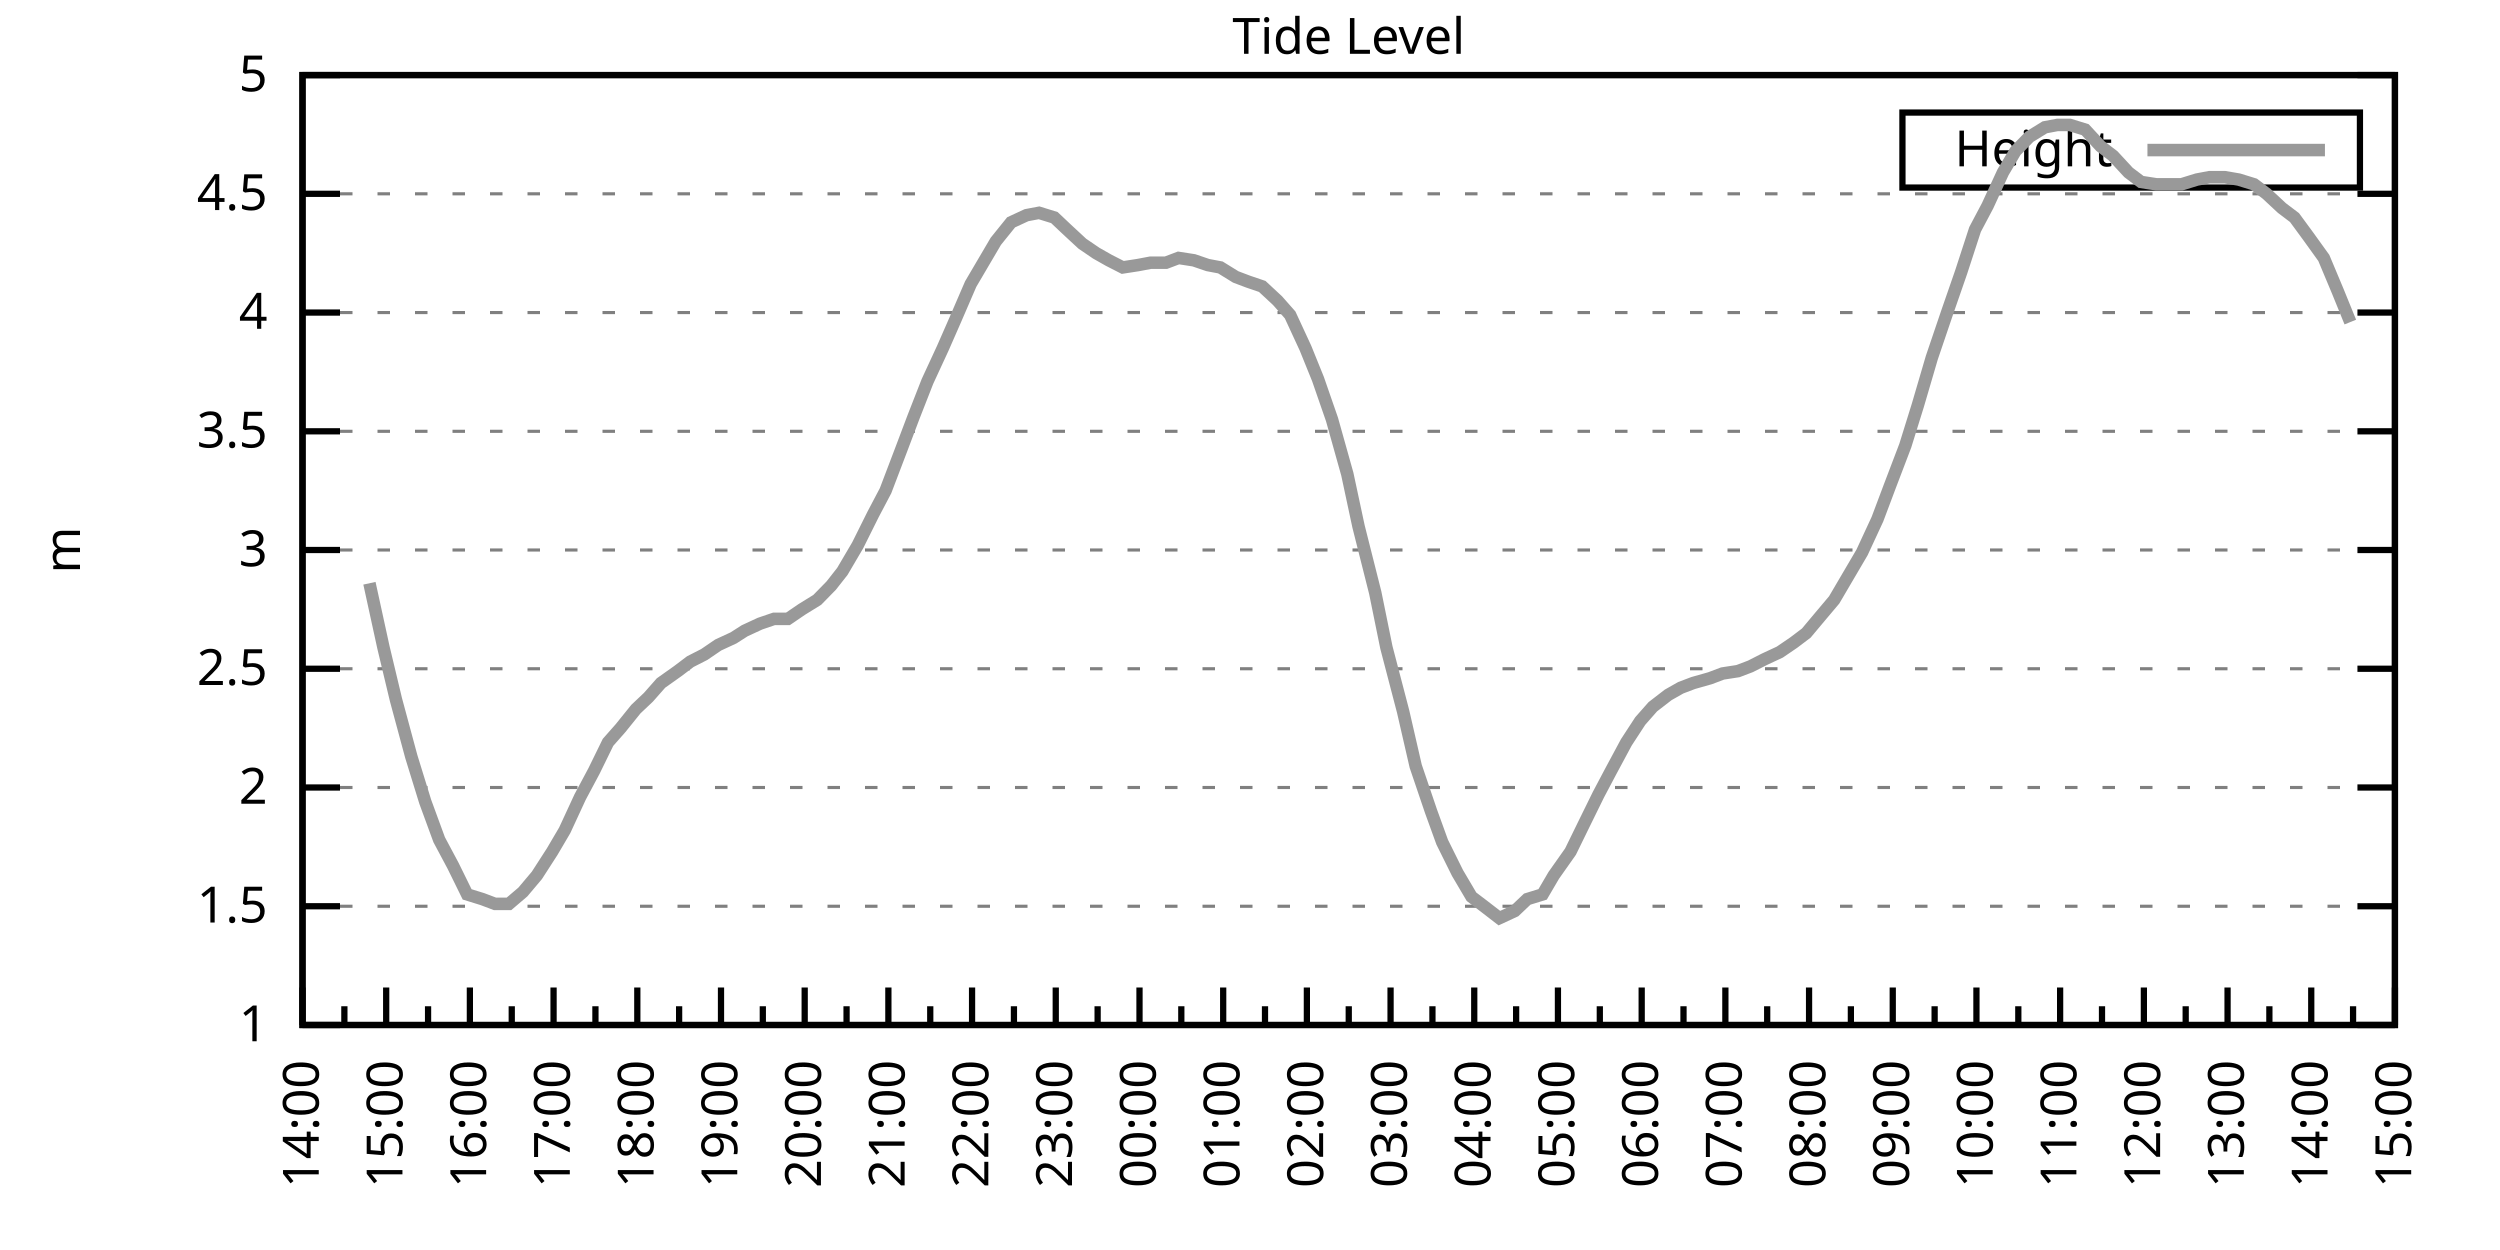
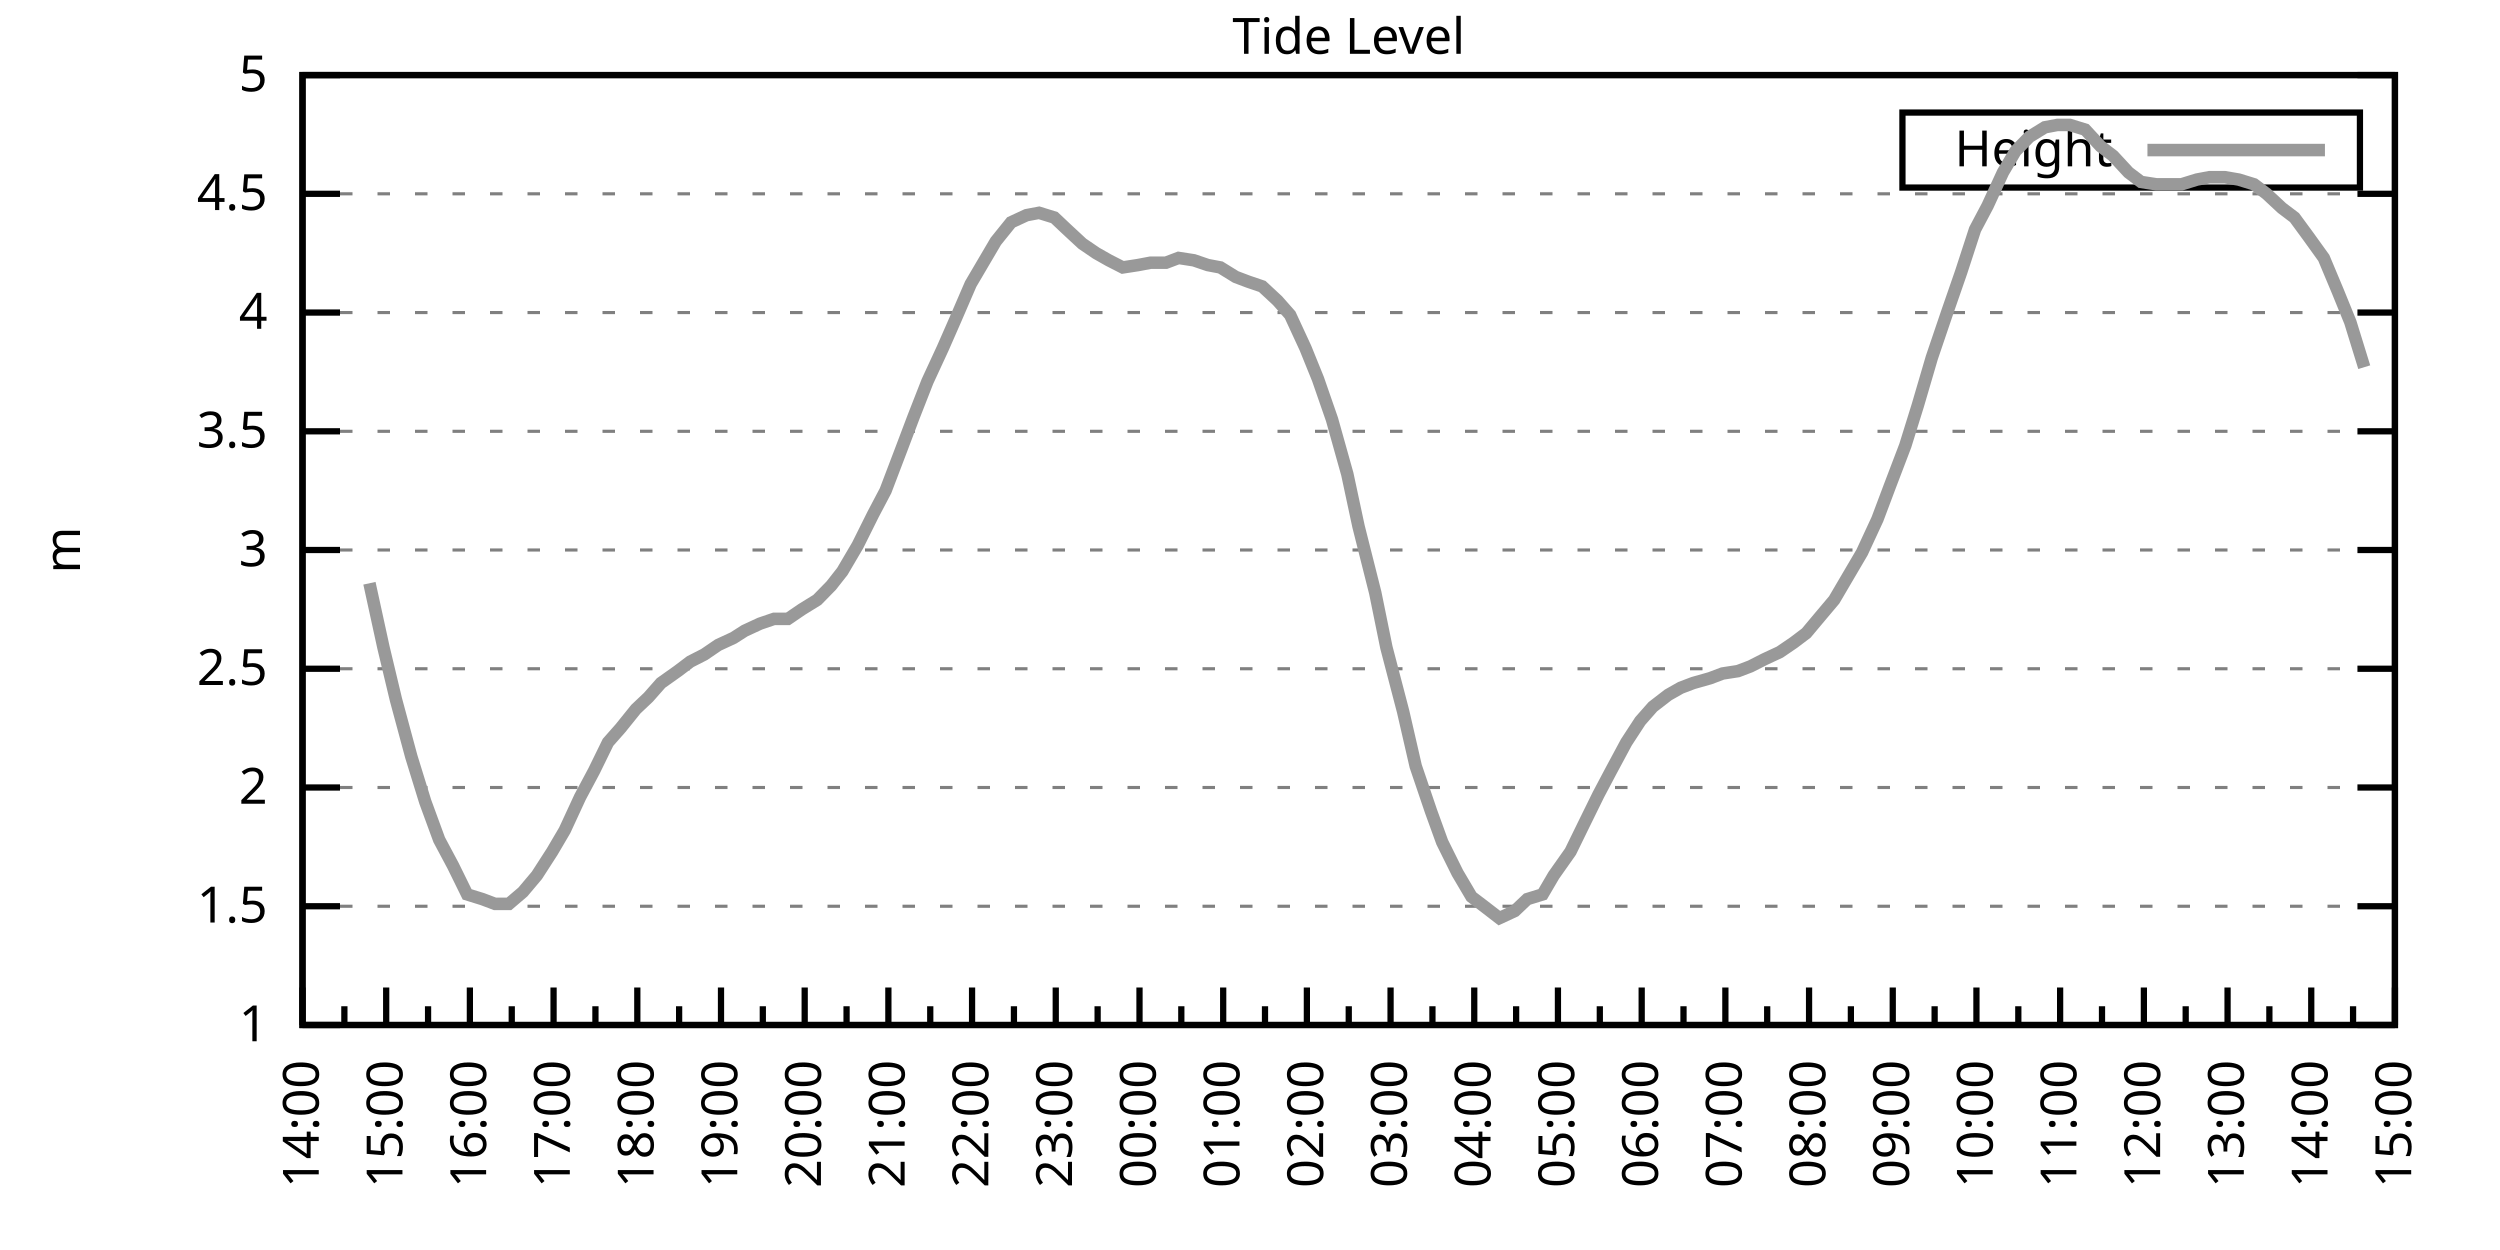
<svg xmlns="http://www.w3.org/2000/svg" xmlns:xlink="http://www.w3.org/1999/xlink" width="400" height="200" viewBox="0 0 400 200">
  <g id="gnuplot_canvas">
    <rect x="0" y="0" width="400" height="200" fill="none" />
    <defs>
      <circle id="gpDot" r="0.5" stroke-width="0.5" stroke="currentColor" />
      <path id="gpPt0" stroke-width="0.333" stroke="currentColor" d="M-1,0 h2 M0,-1 v2" />
      <path id="gpPt1" stroke-width="0.333" stroke="currentColor" d="M-1,-1 L1,1 M1,-1 L-1,1" />
      <path id="gpPt2" stroke-width="0.333" stroke="currentColor" d="M-1,0 L1,0 M0,-1 L0,1 M-1,-1 L1,1 M-1,1 L1,-1" />
      <rect id="gpPt3" stroke-width="0.333" stroke="currentColor" x="-1" y="-1" width="2" height="2" />
      <rect id="gpPt4" stroke-width="0.333" stroke="currentColor" fill="currentColor" x="-1" y="-1" width="2" height="2" />
      <circle id="gpPt5" stroke-width="0.333" stroke="currentColor" cx="0" cy="0" r="1" />
      <use xlink:href="#gpPt5" id="gpPt6" fill="currentColor" stroke="none" />
      <path id="gpPt7" stroke-width="0.333" stroke="currentColor" d="M0,-1.33 L-1.33,0.67 L1.33,0.67 z" />
      <use xlink:href="#gpPt7" id="gpPt8" fill="currentColor" stroke="none" />
      <use xlink:href="#gpPt7" id="gpPt9" stroke="currentColor" transform="rotate(180)" />
      <use xlink:href="#gpPt9" id="gpPt10" fill="currentColor" stroke="none" />
      <use xlink:href="#gpPt3" id="gpPt11" stroke="currentColor" transform="rotate(45)" />
      <use xlink:href="#gpPt11" id="gpPt12" fill="currentColor" stroke="none" />
      <path id="gpPt13" stroke-width="0.333" stroke="currentColor" d="M0,1.330 L1.265,0.411 L0.782,-1.067 L-0.782,-1.076 L-1.265,0.411 z" />
      <use xlink:href="#gpPt13" id="gpPt14" fill="currentColor" stroke="none" />
      <filter id="textbox" filterUnits="objectBoundingBox" x="0" y="0" height="1" width="1">
        <feFlood flood-color="white" flood-opacity="1" result="bgnd" />
        <feComposite in="SourceGraphic" in2="bgnd" operator="atop" />
      </filter>
      <filter id="greybox" filterUnits="objectBoundingBox" x="0" y="0" height="1" width="1">
        <feFlood flood-color="lightgrey" flood-opacity="1" result="grey" />
        <feComposite in="SourceGraphic" in2="grey" operator="atop" />
      </filter>
    </defs>
    <g fill="none" color="white" stroke="currentColor" stroke-width="1.00" stroke-linecap="butt" stroke-linejoin="miter">
</g>
    <g fill="none" color="black" stroke="currentColor" stroke-width="1.00" stroke-linecap="butt" stroke-linejoin="miter">
      <g stroke="none" shape-rendering="crispEdges">
        <polygon fill="rgb(255, 255, 255)" points="48.40,164.00 383.18,164.00 383.18,12.02 48.40,12.02 " />
      </g>
    </g>
    <g fill="none" color="black" stroke="currentColor" stroke-width="1.00" stroke-linecap="butt" stroke-linejoin="miter">
</g>
    <g fill="none" color="black" stroke="black" stroke-width="0.50" stroke-linecap="butt" stroke-linejoin="miter">
</g>
    <g fill="none" color="gray" stroke="currentColor" stroke-width="0.50" stroke-linecap="butt" stroke-linejoin="miter">
      <path stroke="gray" stroke-dasharray="2,4" class="gridline" d="M48.40,164.00 L383.19,164.00  " />
    </g>
    <g fill="none" color="gray" stroke="gray" stroke-width="1.00" stroke-linecap="butt" stroke-linejoin="miter">
</g>
    <g fill="none" color="black" stroke="currentColor" stroke-width="1.00" stroke-linecap="butt" stroke-linejoin="miter">
      <path stroke="black" d="M48.40,164.00 L54.40,164.00 M383.19,164.00 L377.19,164.00  " />
      <g transform="translate(42.80,166.60)" stroke="none" fill="black" font-family="Sans" font-size="8.00" text-anchor="end">
        <text>
          <tspan font-family="Sans"> 1</tspan>
        </text>
      </g>
    </g>
    <g fill="none" color="black" stroke="currentColor" stroke-width="1.00" stroke-linecap="butt" stroke-linejoin="miter">
</g>
    <g fill="none" color="black" stroke="black" stroke-width="0.50" stroke-linecap="butt" stroke-linejoin="miter">
</g>
    <g fill="none" color="gray" stroke="currentColor" stroke-width="0.50" stroke-linecap="butt" stroke-linejoin="miter">
      <path stroke="gray" stroke-dasharray="2,4" class="gridline" d="M48.40,145.00 L383.19,145.00  " />
    </g>
    <g fill="none" color="gray" stroke="gray" stroke-width="1.00" stroke-linecap="butt" stroke-linejoin="miter">
</g>
    <g fill="none" color="black" stroke="currentColor" stroke-width="1.00" stroke-linecap="butt" stroke-linejoin="miter">
      <path stroke="black" d="M48.40,145.00 L54.40,145.00 M383.19,145.00 L377.19,145.00  " />
      <g transform="translate(42.80,147.60)" stroke="none" fill="black" font-family="Sans" font-size="8.00" text-anchor="end">
        <text>
          <tspan font-family="Sans"> 1.5</tspan>
        </text>
      </g>
    </g>
    <g fill="none" color="black" stroke="currentColor" stroke-width="1.00" stroke-linecap="butt" stroke-linejoin="miter">
</g>
    <g fill="none" color="black" stroke="black" stroke-width="0.50" stroke-linecap="butt" stroke-linejoin="miter">
</g>
    <g fill="none" color="gray" stroke="currentColor" stroke-width="0.50" stroke-linecap="butt" stroke-linejoin="miter">
      <path stroke="gray" stroke-dasharray="2,4" class="gridline" d="M48.40,126.00 L383.19,126.00  " />
    </g>
    <g fill="none" color="gray" stroke="gray" stroke-width="1.00" stroke-linecap="butt" stroke-linejoin="miter">
</g>
    <g fill="none" color="black" stroke="currentColor" stroke-width="1.00" stroke-linecap="butt" stroke-linejoin="miter">
      <path stroke="black" d="M48.40,126.00 L54.40,126.00 M383.19,126.00 L377.19,126.00  " />
      <g transform="translate(42.80,128.60)" stroke="none" fill="black" font-family="Sans" font-size="8.00" text-anchor="end">
        <text>
          <tspan font-family="Sans"> 2</tspan>
        </text>
      </g>
    </g>
    <g fill="none" color="black" stroke="currentColor" stroke-width="1.00" stroke-linecap="butt" stroke-linejoin="miter">
</g>
    <g fill="none" color="black" stroke="black" stroke-width="0.50" stroke-linecap="butt" stroke-linejoin="miter">
</g>
    <g fill="none" color="gray" stroke="currentColor" stroke-width="0.50" stroke-linecap="butt" stroke-linejoin="miter">
      <path stroke="gray" stroke-dasharray="2,4" class="gridline" d="M48.40,107.00 L383.19,107.00  " />
    </g>
    <g fill="none" color="gray" stroke="gray" stroke-width="1.00" stroke-linecap="butt" stroke-linejoin="miter">
</g>
    <g fill="none" color="black" stroke="currentColor" stroke-width="1.00" stroke-linecap="butt" stroke-linejoin="miter">
      <path stroke="black" d="M48.40,107.00 L54.40,107.00 M383.19,107.00 L377.19,107.00  " />
      <g transform="translate(42.80,109.60)" stroke="none" fill="black" font-family="Sans" font-size="8.00" text-anchor="end">
        <text>
          <tspan font-family="Sans"> 2.5</tspan>
        </text>
      </g>
    </g>
    <g fill="none" color="black" stroke="currentColor" stroke-width="1.00" stroke-linecap="butt" stroke-linejoin="miter">
</g>
    <g fill="none" color="black" stroke="black" stroke-width="0.50" stroke-linecap="butt" stroke-linejoin="miter">
</g>
    <g fill="none" color="gray" stroke="currentColor" stroke-width="0.50" stroke-linecap="butt" stroke-linejoin="miter">
      <path stroke="gray" stroke-dasharray="2,4" class="gridline" d="M48.40,88.00 L383.19,88.00  " />
    </g>
    <g fill="none" color="gray" stroke="gray" stroke-width="1.00" stroke-linecap="butt" stroke-linejoin="miter">
</g>
    <g fill="none" color="black" stroke="currentColor" stroke-width="1.00" stroke-linecap="butt" stroke-linejoin="miter">
      <path stroke="black" d="M48.40,88.00 L54.40,88.00 M383.19,88.00 L377.19,88.00  " />
      <g transform="translate(42.80,90.60)" stroke="none" fill="black" font-family="Sans" font-size="8.00" text-anchor="end">
        <text>
          <tspan font-family="Sans"> 3</tspan>
        </text>
      </g>
    </g>
    <g fill="none" color="black" stroke="currentColor" stroke-width="1.00" stroke-linecap="butt" stroke-linejoin="miter">
</g>
    <g fill="none" color="black" stroke="black" stroke-width="0.50" stroke-linecap="butt" stroke-linejoin="miter">
</g>
    <g fill="none" color="gray" stroke="currentColor" stroke-width="0.50" stroke-linecap="butt" stroke-linejoin="miter">
      <path stroke="gray" stroke-dasharray="2,4" class="gridline" d="M48.40,69.01 L383.19,69.01  " />
    </g>
    <g fill="none" color="gray" stroke="gray" stroke-width="1.00" stroke-linecap="butt" stroke-linejoin="miter">
</g>
    <g fill="none" color="black" stroke="currentColor" stroke-width="1.00" stroke-linecap="butt" stroke-linejoin="miter">
      <path stroke="black" d="M48.40,69.01 L54.40,69.01 M383.19,69.01 L377.19,69.01  " />
      <g transform="translate(42.80,71.61)" stroke="none" fill="black" font-family="Sans" font-size="8.00" text-anchor="end">
        <text>
          <tspan font-family="Sans"> 3.5</tspan>
        </text>
      </g>
    </g>
    <g fill="none" color="black" stroke="currentColor" stroke-width="1.00" stroke-linecap="butt" stroke-linejoin="miter">
</g>
    <g fill="none" color="black" stroke="black" stroke-width="0.50" stroke-linecap="butt" stroke-linejoin="miter">
</g>
    <g fill="none" color="gray" stroke="currentColor" stroke-width="0.50" stroke-linecap="butt" stroke-linejoin="miter">
      <path stroke="gray" stroke-dasharray="2,4" class="gridline" d="M48.40,50.01 L383.19,50.01  " />
    </g>
    <g fill="none" color="gray" stroke="gray" stroke-width="1.00" stroke-linecap="butt" stroke-linejoin="miter">
</g>
    <g fill="none" color="black" stroke="currentColor" stroke-width="1.00" stroke-linecap="butt" stroke-linejoin="miter">
      <path stroke="black" d="M48.40,50.01 L54.40,50.01 M383.19,50.01 L377.19,50.01  " />
      <g transform="translate(42.80,52.61)" stroke="none" fill="black" font-family="Sans" font-size="8.00" text-anchor="end">
        <text>
          <tspan font-family="Sans"> 4</tspan>
        </text>
      </g>
    </g>
    <g fill="none" color="black" stroke="currentColor" stroke-width="1.00" stroke-linecap="butt" stroke-linejoin="miter">
</g>
    <g fill="none" color="black" stroke="black" stroke-width="0.50" stroke-linecap="butt" stroke-linejoin="miter">
</g>
    <g fill="none" color="gray" stroke="currentColor" stroke-width="0.50" stroke-linecap="butt" stroke-linejoin="miter">
      <path stroke="gray" stroke-dasharray="2,4" class="gridline" d="M48.40,31.01 L383.19,31.01  " />
    </g>
    <g fill="none" color="gray" stroke="gray" stroke-width="1.00" stroke-linecap="butt" stroke-linejoin="miter">
</g>
    <g fill="none" color="black" stroke="currentColor" stroke-width="1.00" stroke-linecap="butt" stroke-linejoin="miter">
      <path stroke="black" d="M48.40,31.01 L54.40,31.01 M383.19,31.01 L377.19,31.01  " />
      <g transform="translate(42.80,33.61)" stroke="none" fill="black" font-family="Sans" font-size="8.00" text-anchor="end">
        <text>
          <tspan font-family="Sans"> 4.5</tspan>
        </text>
      </g>
    </g>
    <g fill="none" color="black" stroke="currentColor" stroke-width="1.00" stroke-linecap="butt" stroke-linejoin="miter">
</g>
    <g fill="none" color="black" stroke="black" stroke-width="0.50" stroke-linecap="butt" stroke-linejoin="miter">
</g>
    <g fill="none" color="gray" stroke="currentColor" stroke-width="0.50" stroke-linecap="butt" stroke-linejoin="miter">
      <path stroke="gray" stroke-dasharray="2,4" class="gridline" d="M48.40,12.01 L383.19,12.01  " />
    </g>
    <g fill="none" color="gray" stroke="gray" stroke-width="1.00" stroke-linecap="butt" stroke-linejoin="miter">
</g>
    <g fill="none" color="black" stroke="currentColor" stroke-width="1.00" stroke-linecap="butt" stroke-linejoin="miter">
      <path stroke="black" d="M48.40,12.01 L54.40,12.01 M383.19,12.01 L377.19,12.01  " />
      <g transform="translate(42.80,14.61)" stroke="none" fill="black" font-family="Sans" font-size="8.00" text-anchor="end">
        <text>
          <tspan font-family="Sans"> 5</tspan>
        </text>
      </g>
    </g>
    <g fill="none" color="black" stroke="currentColor" stroke-width="1.00" stroke-linecap="butt" stroke-linejoin="miter">
      <path stroke="black" d="M48.40,164.00 L48.40,158.00  " />
      <g transform="translate(51.00,169.60) rotate(270)" stroke="none" fill="black" font-family="Sans" font-size="8.00" text-anchor="end">
        <text>
          <tspan font-family="Sans">14:00</tspan>
        </text>
      </g>
    </g>
    <g fill="none" color="black" stroke="currentColor" stroke-width="1.00" stroke-linecap="butt" stroke-linejoin="miter">
      <path stroke="black" d="M55.10,164.00 L55.10,161.00 M61.79,164.00 L61.79,158.00  " />
      <g transform="translate(64.39,169.60) rotate(270)" stroke="none" fill="black" font-family="Sans" font-size="8.00" text-anchor="end">
        <text>
          <tspan font-family="Sans">15:00</tspan>
        </text>
      </g>
    </g>
    <g fill="none" color="black" stroke="currentColor" stroke-width="1.00" stroke-linecap="butt" stroke-linejoin="miter">
      <path stroke="black" d="M68.49,164.00 L68.49,161.00 M75.18,164.00 L75.18,158.00  " />
      <g transform="translate(77.78,169.60) rotate(270)" stroke="none" fill="black" font-family="Sans" font-size="8.00" text-anchor="end">
        <text>
          <tspan font-family="Sans">16:00</tspan>
        </text>
      </g>
    </g>
    <g fill="none" color="black" stroke="currentColor" stroke-width="1.00" stroke-linecap="butt" stroke-linejoin="miter">
      <path stroke="black" d="M81.88,164.00 L81.88,161.00 M88.57,164.00 L88.57,158.00  " />
      <g transform="translate(91.17,169.60) rotate(270)" stroke="none" fill="black" font-family="Sans" font-size="8.00" text-anchor="end">
        <text>
          <tspan font-family="Sans">17:00</tspan>
        </text>
      </g>
    </g>
    <g fill="none" color="black" stroke="currentColor" stroke-width="1.00" stroke-linecap="butt" stroke-linejoin="miter">
      <path stroke="black" d="M95.27,164.00 L95.27,161.00 M101.97,164.00 L101.97,158.00  " />
      <g transform="translate(104.57,169.60) rotate(270)" stroke="none" fill="black" font-family="Sans" font-size="8.00" text-anchor="end">
        <text>
          <tspan font-family="Sans">18:00</tspan>
        </text>
      </g>
    </g>
    <g fill="none" color="black" stroke="currentColor" stroke-width="1.00" stroke-linecap="butt" stroke-linejoin="miter">
      <path stroke="black" d="M108.66,164.00 L108.66,161.00 M115.36,164.00 L115.36,158.00  " />
      <g transform="translate(117.96,169.60) rotate(270)" stroke="none" fill="black" font-family="Sans" font-size="8.00" text-anchor="end">
        <text>
          <tspan font-family="Sans">19:00</tspan>
        </text>
      </g>
    </g>
    <g fill="none" color="black" stroke="currentColor" stroke-width="1.00" stroke-linecap="butt" stroke-linejoin="miter">
      <path stroke="black" d="M122.05,164.00 L122.05,161.00 M128.75,164.00 L128.75,158.00  " />
      <g transform="translate(131.35,169.60) rotate(270)" stroke="none" fill="black" font-family="Sans" font-size="8.00" text-anchor="end">
        <text>
          <tspan font-family="Sans">20:00</tspan>
        </text>
      </g>
    </g>
    <g fill="none" color="black" stroke="currentColor" stroke-width="1.00" stroke-linecap="butt" stroke-linejoin="miter">
      <path stroke="black" d="M135.45,164.00 L135.45,161.00 M142.14,164.00 L142.14,158.00  " />
      <g transform="translate(144.74,169.60) rotate(270)" stroke="none" fill="black" font-family="Sans" font-size="8.00" text-anchor="end">
        <text>
          <tspan font-family="Sans">21:00</tspan>
        </text>
      </g>
    </g>
    <g fill="none" color="black" stroke="currentColor" stroke-width="1.00" stroke-linecap="butt" stroke-linejoin="miter">
      <path stroke="black" d="M148.84,164.00 L148.84,161.00 M155.53,164.00 L155.53,158.00  " />
      <g transform="translate(158.13,169.60) rotate(270)" stroke="none" fill="black" font-family="Sans" font-size="8.00" text-anchor="end">
        <text>
          <tspan font-family="Sans">22:00</tspan>
        </text>
      </g>
    </g>
    <g fill="none" color="black" stroke="currentColor" stroke-width="1.00" stroke-linecap="butt" stroke-linejoin="miter">
      <path stroke="black" d="M162.23,164.00 L162.23,161.00 M168.92,164.00 L168.92,158.00  " />
      <g transform="translate(171.52,169.60) rotate(270)" stroke="none" fill="black" font-family="Sans" font-size="8.00" text-anchor="end">
        <text>
          <tspan font-family="Sans">23:00</tspan>
        </text>
      </g>
    </g>
    <g fill="none" color="black" stroke="currentColor" stroke-width="1.00" stroke-linecap="butt" stroke-linejoin="miter">
      <path stroke="black" d="M175.62,164.00 L175.62,161.00 M182.32,164.00 L182.32,158.00  " />
      <g transform="translate(184.92,169.60) rotate(270)" stroke="none" fill="black" font-family="Sans" font-size="8.00" text-anchor="end">
        <text>
          <tspan font-family="Sans">00:00</tspan>
        </text>
      </g>
    </g>
    <g fill="none" color="black" stroke="currentColor" stroke-width="1.00" stroke-linecap="butt" stroke-linejoin="miter">
      <path stroke="black" d="M189.01,164.00 L189.01,161.00 M195.71,164.00 L195.71,158.00  " />
      <g transform="translate(198.31,169.60) rotate(270)" stroke="none" fill="black" font-family="Sans" font-size="8.00" text-anchor="end">
        <text>
          <tspan font-family="Sans">01:00</tspan>
        </text>
      </g>
    </g>
    <g fill="none" color="black" stroke="currentColor" stroke-width="1.00" stroke-linecap="butt" stroke-linejoin="miter">
      <path stroke="black" d="M202.40,164.00 L202.40,161.00 M209.10,164.00 L209.10,158.00  " />
      <g transform="translate(211.70,169.60) rotate(270)" stroke="none" fill="black" font-family="Sans" font-size="8.00" text-anchor="end">
        <text>
          <tspan font-family="Sans">02:00</tspan>
        </text>
      </g>
    </g>
    <g fill="none" color="black" stroke="currentColor" stroke-width="1.00" stroke-linecap="butt" stroke-linejoin="miter">
      <path stroke="black" d="M215.80,164.00 L215.80,161.00 M222.49,164.00 L222.49,158.00  " />
      <g transform="translate(225.09,169.60) rotate(270)" stroke="none" fill="black" font-family="Sans" font-size="8.00" text-anchor="end">
        <text>
          <tspan font-family="Sans">03:00</tspan>
        </text>
      </g>
    </g>
    <g fill="none" color="black" stroke="currentColor" stroke-width="1.00" stroke-linecap="butt" stroke-linejoin="miter">
      <path stroke="black" d="M229.19,164.00 L229.19,161.00 M235.88,164.00 L235.88,158.00  " />
      <g transform="translate(238.48,169.60) rotate(270)" stroke="none" fill="black" font-family="Sans" font-size="8.00" text-anchor="end">
        <text>
          <tspan font-family="Sans">04:00</tspan>
        </text>
      </g>
    </g>
    <g fill="none" color="black" stroke="currentColor" stroke-width="1.00" stroke-linecap="butt" stroke-linejoin="miter">
      <path stroke="black" d="M242.58,164.00 L242.58,161.00 M249.27,164.00 L249.27,158.00  " />
      <g transform="translate(251.87,169.60) rotate(270)" stroke="none" fill="black" font-family="Sans" font-size="8.00" text-anchor="end">
        <text>
          <tspan font-family="Sans">05:00</tspan>
        </text>
      </g>
    </g>
    <g fill="none" color="black" stroke="currentColor" stroke-width="1.00" stroke-linecap="butt" stroke-linejoin="miter">
      <path stroke="black" d="M255.97,164.00 L255.97,161.00 M262.67,164.00 L262.67,158.00  " />
      <g transform="translate(265.27,169.60) rotate(270)" stroke="none" fill="black" font-family="Sans" font-size="8.00" text-anchor="end">
        <text>
          <tspan font-family="Sans">06:00</tspan>
        </text>
      </g>
    </g>
    <g fill="none" color="black" stroke="currentColor" stroke-width="1.00" stroke-linecap="butt" stroke-linejoin="miter">
      <path stroke="black" d="M269.36,164.00 L269.36,161.00 M276.06,164.00 L276.06,158.00  " />
      <g transform="translate(278.66,169.60) rotate(270)" stroke="none" fill="black" font-family="Sans" font-size="8.00" text-anchor="end">
        <text>
          <tspan font-family="Sans">07:00</tspan>
        </text>
      </g>
    </g>
    <g fill="none" color="black" stroke="currentColor" stroke-width="1.00" stroke-linecap="butt" stroke-linejoin="miter">
      <path stroke="black" d="M282.75,164.00 L282.75,161.00 M289.45,164.00 L289.45,158.00  " />
      <g transform="translate(292.05,169.60) rotate(270)" stroke="none" fill="black" font-family="Sans" font-size="8.00" text-anchor="end">
        <text>
          <tspan font-family="Sans">08:00</tspan>
        </text>
      </g>
    </g>
    <g fill="none" color="black" stroke="currentColor" stroke-width="1.00" stroke-linecap="butt" stroke-linejoin="miter">
      <path stroke="black" d="M296.14,164.00 L296.14,161.00 M302.84,164.00 L302.84,158.00  " />
      <g transform="translate(305.44,169.60) rotate(270)" stroke="none" fill="black" font-family="Sans" font-size="8.00" text-anchor="end">
        <text>
          <tspan font-family="Sans">09:00</tspan>
        </text>
      </g>
    </g>
    <g fill="none" color="black" stroke="currentColor" stroke-width="1.00" stroke-linecap="butt" stroke-linejoin="miter">
      <path stroke="black" d="M309.54,164.00 L309.54,161.00 M316.23,164.00 L316.23,158.00  " />
      <g transform="translate(318.83,169.60) rotate(270)" stroke="none" fill="black" font-family="Sans" font-size="8.00" text-anchor="end">
        <text>
          <tspan font-family="Sans">10:00</tspan>
        </text>
      </g>
    </g>
    <g fill="none" color="black" stroke="currentColor" stroke-width="1.00" stroke-linecap="butt" stroke-linejoin="miter">
      <path stroke="black" d="M322.93,164.00 L322.93,161.00 M329.62,164.00 L329.62,158.00  " />
      <g transform="translate(332.22,169.60) rotate(270)" stroke="none" fill="black" font-family="Sans" font-size="8.00" text-anchor="end">
        <text>
          <tspan font-family="Sans">11:00</tspan>
        </text>
      </g>
    </g>
    <g fill="none" color="black" stroke="currentColor" stroke-width="1.00" stroke-linecap="butt" stroke-linejoin="miter">
      <path stroke="black" d="M336.32,164.00 L336.32,161.00 M343.02,164.00 L343.02,158.00  " />
      <g transform="translate(345.62,169.60) rotate(270)" stroke="none" fill="black" font-family="Sans" font-size="8.00" text-anchor="end">
        <text>
          <tspan font-family="Sans">12:00</tspan>
        </text>
      </g>
    </g>
    <g fill="none" color="black" stroke="currentColor" stroke-width="1.00" stroke-linecap="butt" stroke-linejoin="miter">
      <path stroke="black" d="M349.71,164.00 L349.71,161.00 M356.41,164.00 L356.41,158.00  " />
      <g transform="translate(359.01,169.60) rotate(270)" stroke="none" fill="black" font-family="Sans" font-size="8.00" text-anchor="end">
        <text>
          <tspan font-family="Sans">13:00</tspan>
        </text>
      </g>
    </g>
    <g fill="none" color="black" stroke="currentColor" stroke-width="1.00" stroke-linecap="butt" stroke-linejoin="miter">
      <path stroke="black" d="M363.10,164.00 L363.10,161.00 M369.80,164.00 L369.80,158.00  " />
      <g transform="translate(372.40,169.60) rotate(270)" stroke="none" fill="black" font-family="Sans" font-size="8.00" text-anchor="end">
        <text>
          <tspan font-family="Sans">14:00</tspan>
        </text>
      </g>
    </g>
    <g fill="none" color="black" stroke="currentColor" stroke-width="1.00" stroke-linecap="butt" stroke-linejoin="miter">
      <path stroke="black" d="M376.49,164.00 L376.49,161.00 M383.19,164.00 L383.19,158.00  " />
      <g transform="translate(385.79,169.60) rotate(270)" stroke="none" fill="black" font-family="Sans" font-size="8.00" text-anchor="end">
        <text>
          <tspan font-family="Sans">15:00</tspan>
        </text>
      </g>
    </g>
    <g fill="none" color="black" stroke="currentColor" stroke-width="1.00" stroke-linecap="butt" stroke-linejoin="miter">
</g>
    <g fill="none" color="black" stroke="currentColor" stroke-width="1.00" stroke-linecap="butt" stroke-linejoin="miter">
      <path stroke="black" d="M48.40,12.01 L48.40,164.00 L383.19,164.00 L383.19,12.01 L48.40,12.01 Z  " />
    </g>
    <g fill="none" color="black" stroke="currentColor" stroke-width="1.00" stroke-linecap="butt" stroke-linejoin="miter">
      <g transform="translate(12.80,88.01) rotate(270)" stroke="none" fill="black" font-family="Sans" font-size="8.00" text-anchor="middle">
        <text>
          <tspan font-family="Sans">m</tspan>
        </text>
      </g>
    </g>
    <g fill="none" color="black" stroke="currentColor" stroke-width="1.00" stroke-linecap="butt" stroke-linejoin="miter">
</g>
    <g fill="none" color="black" stroke="currentColor" stroke-width="1.00" stroke-linecap="butt" stroke-linejoin="miter">
      <path stroke="black" d="M304.39,30.01 L304.39,18.01 L377.59,18.01 L377.59,30.01 L304.39,30.01 Z  " />
    </g>
    <g id="Tide_level_plot_1">
      <g fill="none" color="white" stroke="black" stroke-width="2.00" stroke-linecap="butt" stroke-linejoin="miter">
</g>
      <g fill="none" color="black" stroke="currentColor" stroke-width="2.00" stroke-linecap="butt" stroke-linejoin="miter">
        <g transform="translate(337.99,26.61)" stroke="none" fill="black" font-family="Sans" font-size="8.00" text-anchor="end">
          <text>
            <tspan font-family="Sans">Height</tspan>
          </text>
        </g>
      </g>
      <g fill="none" color="black" stroke="currentColor" stroke-width="2.00" stroke-linecap="butt" stroke-linejoin="miter">
-         <path stroke="rgb(153, 153, 153)" d="M343.59,24.01 L371.99,24.01 M59.11,93.32 L61.35,103.58 L63.35,111.94 L65.81,121.06 L68.04,128.28 L70.27,134.36   L72.50,138.54 L74.74,143.10 L77.19,143.86 L79.20,144.62 L81.43,144.62 L83.66,142.72 L85.90,140.06 L88.35,136.26   L90.36,132.84 L92.82,127.52 L95.05,123.34 L97.28,118.78 L99.29,116.50 L101.74,113.46 L103.75,111.56 L105.76,109.28   L108.44,107.38 L110.45,105.86 L112.68,104.72 L114.91,103.20 L117.37,102.06 L119.15,100.92 L121.61,99.78 L123.84,99.02   L126.07,99.02 L128.30,97.50 L130.76,95.98 L132.99,93.70 L134.78,91.42 L137.23,87.25 L139.69,82.31 L141.69,78.51   L144.15,72.05 L146.16,66.73 L148.39,61.03 L150.85,55.71 L152.85,51.15 L155.31,45.45 L157.32,42.03 L159.33,38.61   L161.78,35.57 L164.24,34.43 L166.25,34.05 L168.70,34.81 L170.71,36.71 L173.17,38.99 L175.40,40.51 L177.41,41.65   L179.64,42.79 L182.09,42.41 L184.10,42.03 L186.56,42.03 L188.57,41.27 L191.02,41.65 L193.25,42.41 L195.26,42.79   L197.72,44.31 L199.73,45.07 L201.96,45.83 L204.41,48.11 L206.42,50.39 L208.88,55.71 L210.88,60.65 L213.12,67.11   L215.57,75.85 L217.36,84.21 L220.04,94.84 L221.82,103.58 L224.50,113.84 L226.51,122.58 L228.96,129.80 L230.75,134.74   L233.20,139.68 L235.44,143.48 L237.44,145.00 L239.90,146.90 L242.36,145.76 L244.36,143.86 L246.82,143.10 L248.60,140.06   L251.28,136.26 L253.51,131.70 L255.75,127.14 L257.76,123.34 L260.21,118.78 L262.44,115.36 L264.45,113.08 L266.91,111.18   L268.92,110.04 L270.92,109.28 L273.60,108.52 L275.61,107.76 L278.07,107.38 L280.07,106.62 L282.31,105.48 L284.76,104.34   L286.99,102.82 L289.00,101.30 L291.23,98.64 L293.47,95.98 L295.70,92.18 L297.93,88.38 L300.39,83.07 L302.39,77.75   L304.85,71.29 L306.86,64.83 L309.09,57.23 L311.54,50.01 L313.78,43.55 L316.01,36.71 L318.02,32.91 L320.47,27.59   L322.48,24.17 L324.71,21.89 L327.17,20.37 L329.18,19.99 L331.19,19.99 L333.64,20.75 L336.10,23.41 L338.10,24.93   L340.56,27.59 L342.57,29.11 L345.02,29.49 L347.26,29.49 L349.04,29.49 L351.50,28.73 L353.51,28.35 L355.96,28.35   L358.19,28.73 L360.65,29.49 L362.66,31.01 L365.11,33.29 L367.12,34.81 L369.35,37.85 L371.81,41.27 L374.04,46.59   L376.05,51.53  " />
+         <path stroke="rgb(153, 153, 153)" d="M343.59,24.01 L371.99,24.01 M59.11,93.32 L61.35,103.58 L63.35,111.94 L65.81,121.06 L68.04,128.28 L70.27,134.36   L72.50,138.54 L74.74,143.10 L77.19,143.86 L79.20,144.62 L81.43,144.62 L83.66,142.72 L85.90,140.06 L88.35,136.26   L90.36,132.84 L92.82,127.52 L95.05,123.34 L97.28,118.78 L99.29,116.50 L101.74,113.46 L103.75,111.56 L105.76,109.28   L108.44,107.38 L110.45,105.86 L112.68,104.72 L114.91,103.20 L117.37,102.06 L119.15,100.92 L121.61,99.78 L123.84,99.02   L126.07,99.02 L128.30,97.50 L130.76,95.98 L132.99,93.70 L134.78,91.42 L137.23,87.25 L139.69,82.31 L141.69,78.51   L144.15,72.05 L146.16,66.73 L148.39,61.03 L150.85,55.71 L152.85,51.15 L155.31,45.45 L157.32,42.03 L159.33,38.61   L161.78,35.57 L164.24,34.43 L166.25,34.05 L168.70,34.81 L170.71,36.71 L173.17,38.99 L175.40,40.51 L177.41,41.65   L179.64,42.79 L182.09,42.41 L184.10,42.03 L186.56,42.03 L188.57,41.27 L191.02,41.65 L193.25,42.41 L195.26,42.79   L197.72,44.31 L199.73,45.07 L201.96,45.83 L204.41,48.11 L206.42,50.39 L208.88,55.71 L210.88,60.65 L213.12,67.11   L215.57,75.85 L217.36,84.21 L220.04,94.84 L221.82,103.58 L224.50,113.84 L226.51,122.58 L228.96,129.80 L230.75,134.74   L233.20,139.68 L235.44,143.48 L237.44,145.00 L239.90,146.90 L242.36,145.76 L244.36,143.86 L246.82,143.10 L248.60,140.06   L251.28,136.26 L253.51,131.70 L255.75,127.14 L257.76,123.34 L260.21,118.78 L262.44,115.36 L264.45,113.08 L266.91,111.18   L268.92,110.04 L270.92,109.28 L273.60,108.52 L275.61,107.76 L278.07,107.38 L280.07,106.62 L282.31,105.48 L284.76,104.34   L286.99,102.82 L289.00,101.30 L291.23,98.64 L293.47,95.98 L295.70,92.18 L297.93,88.38 L300.39,83.07 L302.39,77.75   L304.85,71.29 L306.86,64.83 L309.09,57.23 L311.54,50.01 L313.78,43.55 L316.01,36.71 L318.02,32.91 L320.47,27.59   L322.48,24.17 L324.71,21.89 L327.17,20.37 L329.18,19.99 L331.19,19.99 L333.64,20.75 L336.10,23.41 L338.10,24.93   L340.56,27.59 L342.57,29.11 L345.02,29.49 L347.26,29.49 L349.04,29.49 L351.50,28.73 L353.51,28.35 L355.96,28.35   L358.19,28.73 L360.65,29.49 L362.66,31.01 L365.11,33.29 L367.12,34.81 L369.35,37.85 L371.81,41.27 L374.04,46.59   L376.05,51.53 L378.28,58.75  " />
      </g>
    </g>
    <g fill="none" color="black" stroke="currentColor" stroke-width="2.00" stroke-linecap="butt" stroke-linejoin="miter">
</g>
    <g fill="none" color="black" stroke="black" stroke-width="1.00" stroke-linecap="butt" stroke-linejoin="miter">
</g>
    <g fill="none" color="black" stroke="currentColor" stroke-width="1.00" stroke-linecap="butt" stroke-linejoin="miter">
      <path stroke="black" d="M48.40,12.01 L48.40,164.00 L383.19,164.00 L383.19,12.01 L48.40,12.01 Z  " />
    </g>
    <g fill="none" color="black" stroke="currentColor" stroke-width="1.00" stroke-linecap="butt" stroke-linejoin="miter">
      <g transform="translate(215.79,8.61)" stroke="none" fill="black" font-family="Sans" font-size="8.00" text-anchor="middle">
        <text>
          <tspan font-family="Sans">Tide Level</tspan>
        </text>
      </g>
    </g>
    <g fill="none" color="black" stroke="currentColor" stroke-width="1.00" stroke-linecap="butt" stroke-linejoin="miter">
</g>
  </g>
</svg>
